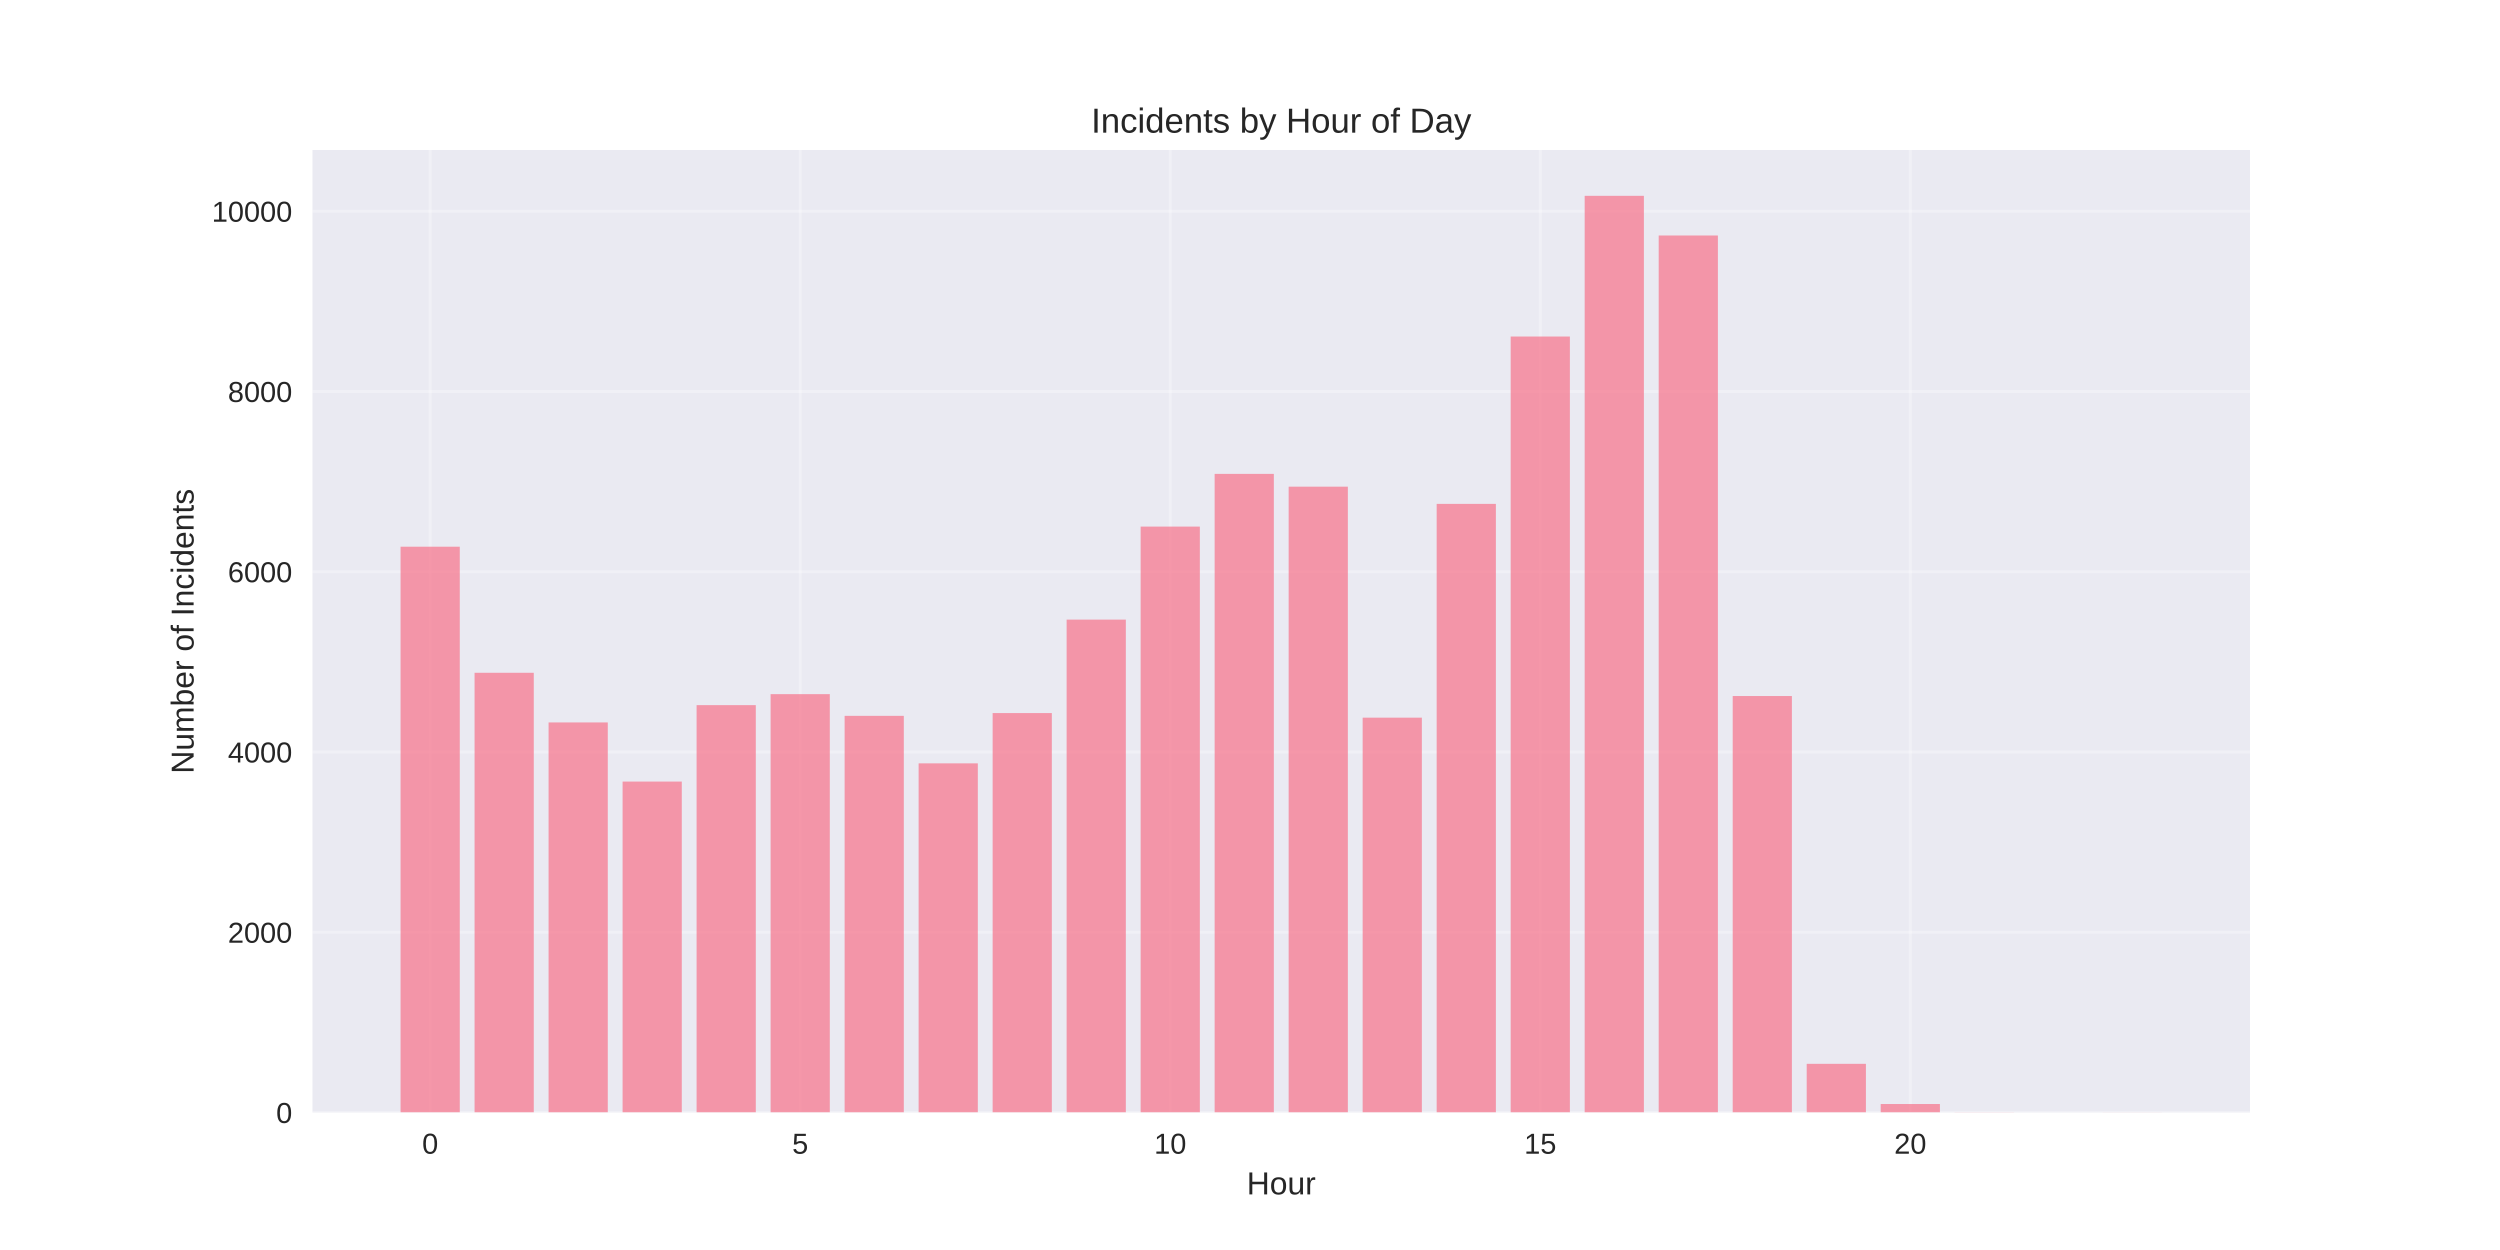
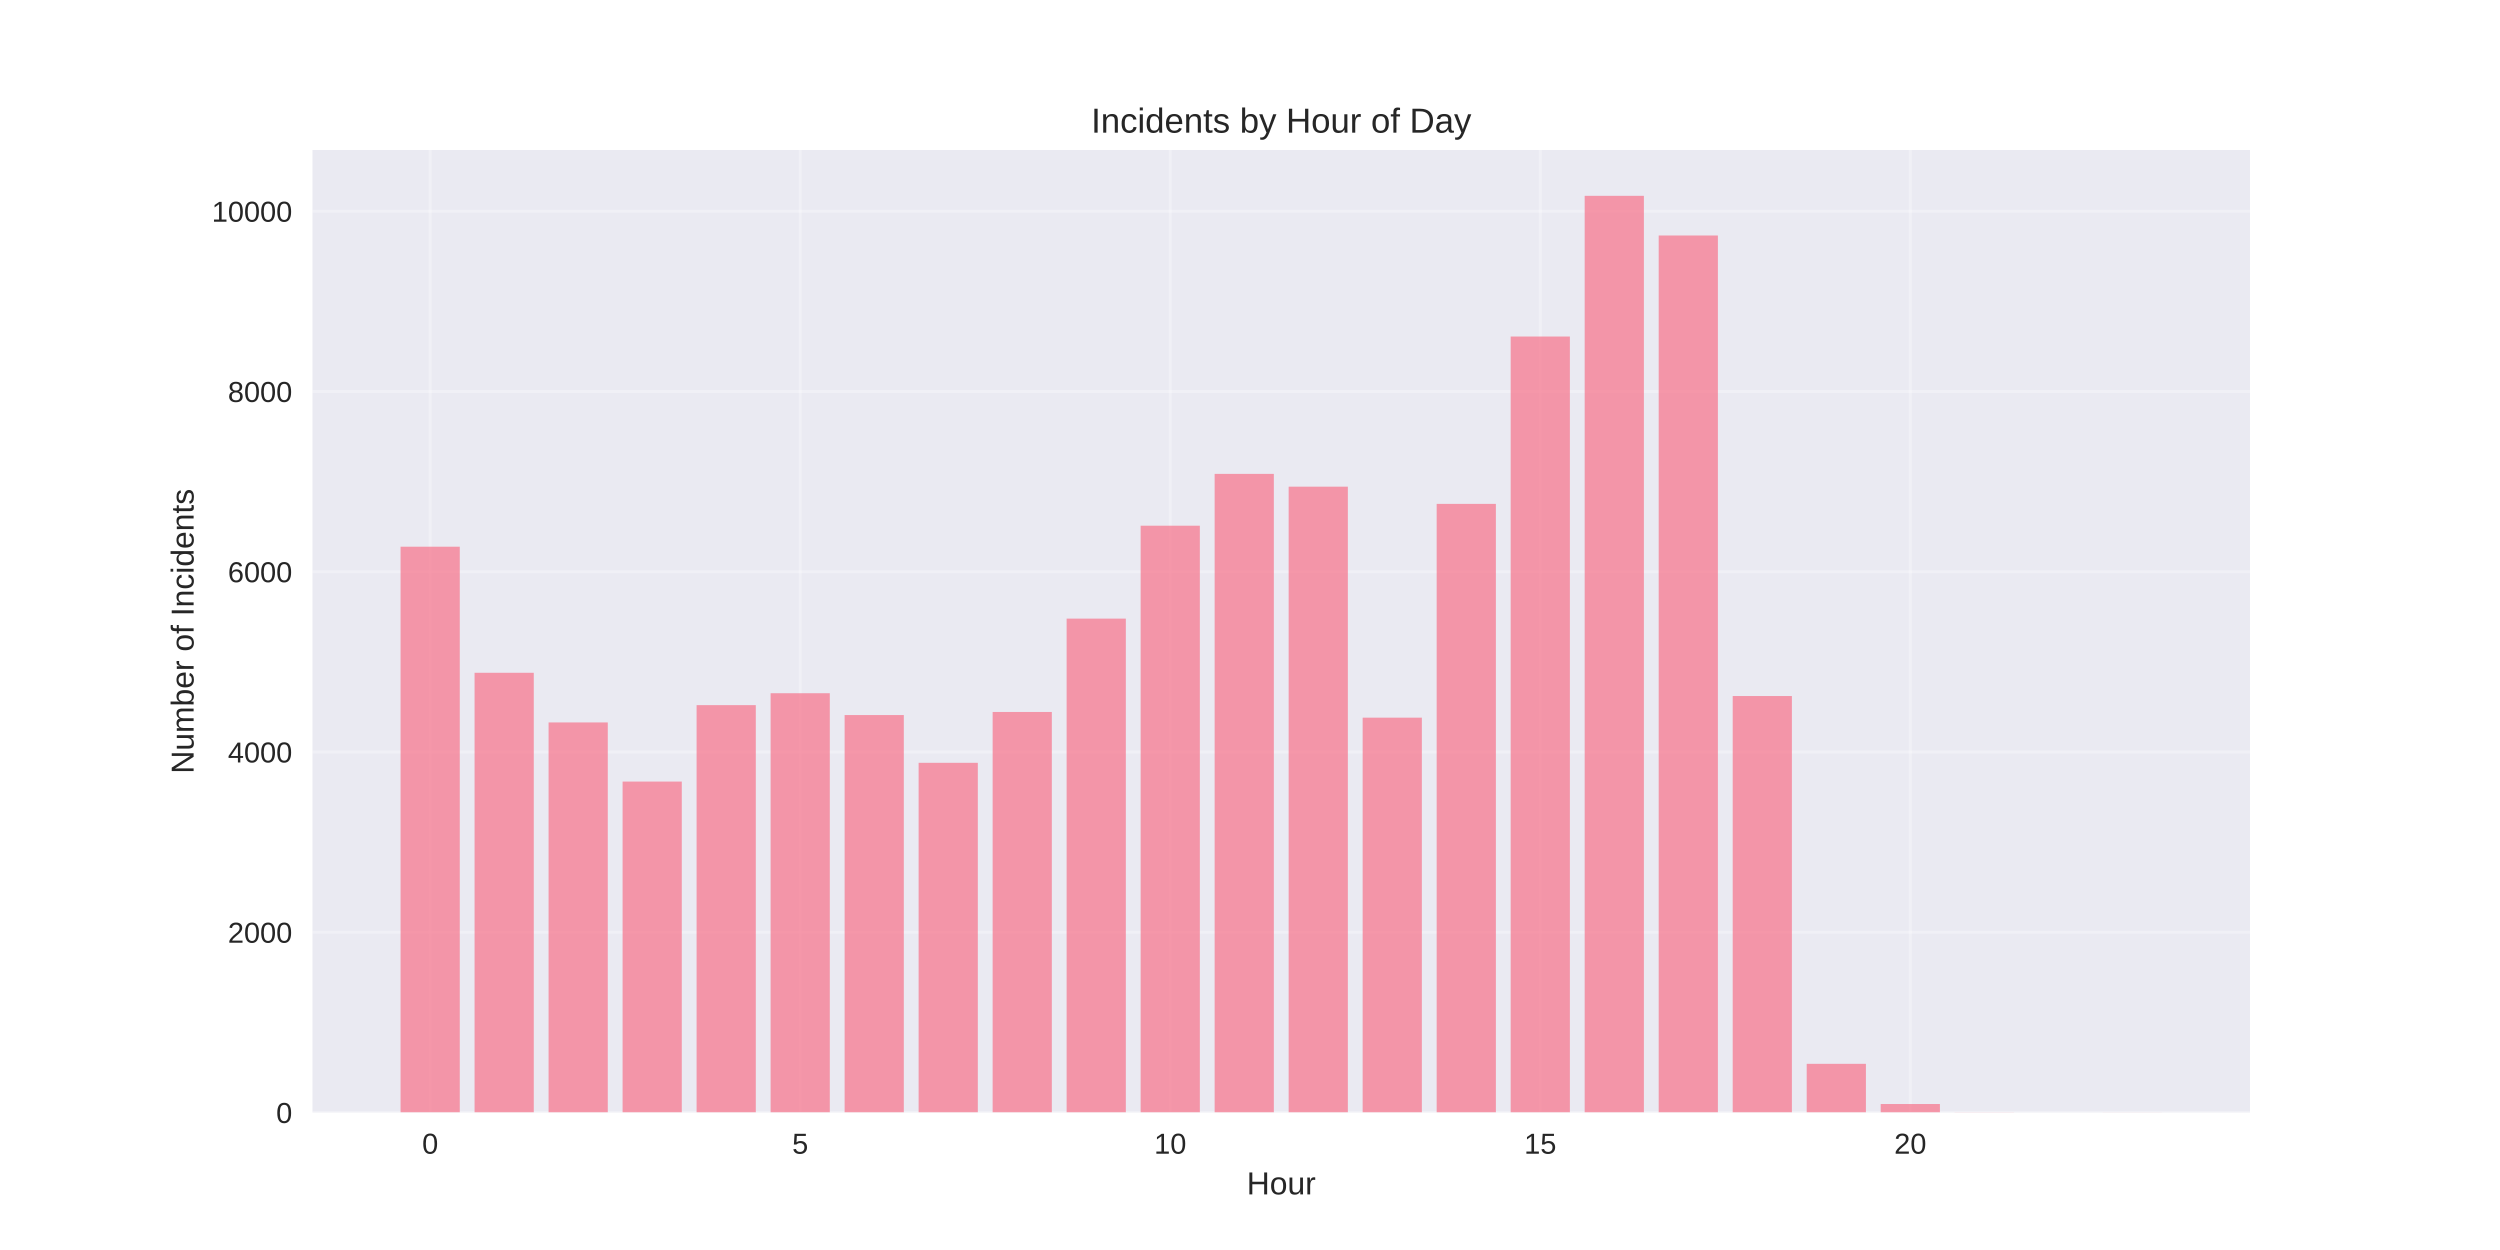
<svg xmlns="http://www.w3.org/2000/svg" width="864pt" height="432pt" viewBox="0 0 864 432" version="1.1">
  <defs>
    <style type="text/css">*{stroke-linejoin: round; stroke-linecap: butt}</style>
  </defs>
  <g id="figure_1">
    <g id="patch_1">
      <path d="M 0 432  L 864 432  L 864 0  L 0 0  z " style="fill: #ffffff" />
    </g>
    <g id="axes_1">
      <g id="patch_2">
        <path d="M 108 384.48  L 777.6 384.48  L 777.6 51.84  L 108 51.84  z " style="fill: #eaeaf2" />
      </g>
      <g id="matplotlib.axis_1">
        <g id="xtick_1">
          <g id="line2d_1">
-             <path d="M 148.667 384.48  L 148.667 51.84  " clip-path="url(#pfb70654025)" style="fill: none; stroke: #ffffff; stroke-opacity: 0.3; stroke-linecap: round" />
+             <path d="M 148.667 384.48  L 148.667 51.84  " clip-path="url(#pad3c569b2a)" style="fill: none; stroke: #ffffff; stroke-opacity: 0.3; stroke-linecap: round" />
          </g>
          <g id="line2d_2" />
          <g id="text_1">
            <text style="fill: #262626; font: 10px 'Arial', 'Liberation Sans', 'DejaVu Sans', 'Bitstream Vera Sans', sans-serif; text-anchor: middle" x="148.667" y="398.727" transform="rotate(-0 148.6671 398.7269)">0</text>
          </g>
        </g>
        <g id="xtick_2">
          <g id="line2d_3">
-             <path d="M 276.551 384.48  L 276.551 51.84  " clip-path="url(#pfb70654025)" style="fill: none; stroke: #ffffff; stroke-opacity: 0.3; stroke-linecap: round" />
+             <path d="M 276.551 384.48  L 276.551 51.84  " clip-path="url(#pad3c569b2a)" style="fill: none; stroke: #ffffff; stroke-opacity: 0.3; stroke-linecap: round" />
          </g>
          <g id="line2d_4" />
          <g id="text_2">
            <text style="fill: #262626; font: 10px 'Arial', 'Liberation Sans', 'DejaVu Sans', 'Bitstream Vera Sans', sans-serif; text-anchor: middle" x="276.551" y="398.727" transform="rotate(-0 276.551 398.7269)">5</text>
          </g>
        </g>
        <g id="xtick_3">
          <g id="line2d_5">
-             <path d="M 404.435 384.48  L 404.435 51.84  " clip-path="url(#pfb70654025)" style="fill: none; stroke: #ffffff; stroke-opacity: 0.3; stroke-linecap: round" />
+             <path d="M 404.435 384.48  L 404.435 51.84  " clip-path="url(#pad3c569b2a)" style="fill: none; stroke: #ffffff; stroke-opacity: 0.3; stroke-linecap: round" />
          </g>
          <g id="line2d_6" />
          <g id="text_3">
            <text style="fill: #262626; font: 10px 'Arial', 'Liberation Sans', 'DejaVu Sans', 'Bitstream Vera Sans', sans-serif; text-anchor: middle" x="404.435" y="398.727" transform="rotate(-0 404.4348 398.7269)">10</text>
          </g>
        </g>
        <g id="xtick_4">
          <g id="line2d_7">
-             <path d="M 532.319 384.48  L 532.319 51.84  " clip-path="url(#pfb70654025)" style="fill: none; stroke: #ffffff; stroke-opacity: 0.3; stroke-linecap: round" />
+             <path d="M 532.319 384.48  L 532.319 51.84  " clip-path="url(#pad3c569b2a)" style="fill: none; stroke: #ffffff; stroke-opacity: 0.3; stroke-linecap: round" />
          </g>
          <g id="line2d_8" />
          <g id="text_4">
            <text style="fill: #262626; font: 10px 'Arial', 'Liberation Sans', 'DejaVu Sans', 'Bitstream Vera Sans', sans-serif; text-anchor: middle" x="532.319" y="398.727" transform="rotate(-0 532.3187 398.7269)">15</text>
          </g>
        </g>
        <g id="xtick_5">
          <g id="line2d_9">
-             <path d="M 660.203 384.48  L 660.203 51.84  " clip-path="url(#pfb70654025)" style="fill: none; stroke: #ffffff; stroke-opacity: 0.3; stroke-linecap: round" />
+             <path d="M 660.203 384.48  L 660.203 51.84  " clip-path="url(#pad3c569b2a)" style="fill: none; stroke: #ffffff; stroke-opacity: 0.3; stroke-linecap: round" />
          </g>
          <g id="line2d_10" />
          <g id="text_5">
            <text style="fill: #262626; font: 10px 'Arial', 'Liberation Sans', 'DejaVu Sans', 'Bitstream Vera Sans', sans-serif; text-anchor: middle" x="660.203" y="398.727" transform="rotate(-0 660.2026 398.7269)">20</text>
          </g>
        </g>
        <g id="text_6">
          <text style="fill: #262626; font: 11px 'Arial', 'Liberation Sans', 'DejaVu Sans', 'Bitstream Vera Sans', sans-serif; text-anchor: middle" x="442.8" y="412.773" transform="rotate(-0 442.8 412.7734)">Hour</text>
        </g>
      </g>
      <g id="matplotlib.axis_2">
        <g id="ytick_1">
          <g id="line2d_11">
-             <path d="M 108 384.48  L 777.6 384.48  " clip-path="url(#pfb70654025)" style="fill: none; stroke: #ffffff; stroke-opacity: 0.3; stroke-linecap: round" />
+             <path d="M 108 384.48  L 777.6 384.48  " clip-path="url(#pad3c569b2a)" style="fill: none; stroke: #ffffff; stroke-opacity: 0.3; stroke-linecap: round" />
          </g>
          <g id="line2d_12" />
          <g id="text_7">
            <text style="fill: #262626; font: 10px 'Arial', 'Liberation Sans', 'DejaVu Sans', 'Bitstream Vera Sans', sans-serif; text-anchor: end" x="101" y="388.103" transform="rotate(-0 101 388.1034)">0</text>
          </g>
        </g>
        <g id="ytick_2">
          <g id="line2d_13">
-             <path d="M 108 322.185  L 777.6 322.185  " clip-path="url(#pfb70654025)" style="fill: none; stroke: #ffffff; stroke-opacity: 0.3; stroke-linecap: round" />
+             <path d="M 108 322.185  L 777.6 322.185  " clip-path="url(#pad3c569b2a)" style="fill: none; stroke: #ffffff; stroke-opacity: 0.3; stroke-linecap: round" />
          </g>
          <g id="line2d_14" />
          <g id="text_8">
            <text style="fill: #262626; font: 10px 'Arial', 'Liberation Sans', 'DejaVu Sans', 'Bitstream Vera Sans', sans-serif; text-anchor: end" x="101" y="325.809" transform="rotate(-0 101 325.8087)">2000</text>
          </g>
        </g>
        <g id="ytick_3">
          <g id="line2d_15">
-             <path d="M 108 259.89  L 777.6 259.89  " clip-path="url(#pfb70654025)" style="fill: none; stroke: #ffffff; stroke-opacity: 0.3; stroke-linecap: round" />
+             <path d="M 108 259.89  L 777.6 259.89  " clip-path="url(#pad3c569b2a)" style="fill: none; stroke: #ffffff; stroke-opacity: 0.3; stroke-linecap: round" />
          </g>
          <g id="line2d_16" />
          <g id="text_9">
            <text style="fill: #262626; font: 10px 'Arial', 'Liberation Sans', 'DejaVu Sans', 'Bitstream Vera Sans', sans-serif; text-anchor: end" x="101" y="263.514" transform="rotate(-0 101 263.5139)">4000</text>
          </g>
        </g>
        <g id="ytick_4">
          <g id="line2d_17">
-             <path d="M 108 197.596  L 777.6 197.596  " clip-path="url(#pfb70654025)" style="fill: none; stroke: #ffffff; stroke-opacity: 0.3; stroke-linecap: round" />
+             <path d="M 108 197.596  L 777.6 197.596  " clip-path="url(#pad3c569b2a)" style="fill: none; stroke: #ffffff; stroke-opacity: 0.3; stroke-linecap: round" />
          </g>
          <g id="line2d_18" />
          <g id="text_10">
            <text style="fill: #262626; font: 10px 'Arial', 'Liberation Sans', 'DejaVu Sans', 'Bitstream Vera Sans', sans-serif; text-anchor: end" x="101" y="201.219" transform="rotate(-0 101 201.2192)">6000</text>
          </g>
        </g>
        <g id="ytick_5">
          <g id="line2d_19">
-             <path d="M 108 135.301  L 777.6 135.301  " clip-path="url(#pfb70654025)" style="fill: none; stroke: #ffffff; stroke-opacity: 0.3; stroke-linecap: round" />
+             <path d="M 108 135.301  L 777.6 135.301  " clip-path="url(#pad3c569b2a)" style="fill: none; stroke: #ffffff; stroke-opacity: 0.3; stroke-linecap: round" />
          </g>
          <g id="line2d_20" />
          <g id="text_11">
            <text style="fill: #262626; font: 10px 'Arial', 'Liberation Sans', 'DejaVu Sans', 'Bitstream Vera Sans', sans-serif; text-anchor: end" x="101" y="138.924" transform="rotate(-0 101 138.9244)">8000</text>
          </g>
        </g>
        <g id="ytick_6">
          <g id="line2d_21">
-             <path d="M 108 73.006  L 777.6 73.006  " clip-path="url(#pfb70654025)" style="fill: none; stroke: #ffffff; stroke-opacity: 0.3; stroke-linecap: round" />
+             <path d="M 108 73.006  L 777.6 73.006  " clip-path="url(#pad3c569b2a)" style="fill: none; stroke: #ffffff; stroke-opacity: 0.3; stroke-linecap: round" />
          </g>
          <g id="line2d_22" />
          <g id="text_12">
            <text style="fill: #262626; font: 10px 'Arial', 'Liberation Sans', 'DejaVu Sans', 'Bitstream Vera Sans', sans-serif; text-anchor: end" x="101" y="76.63" transform="rotate(-0 101 76.62964)">10000</text>
          </g>
        </g>
        <g id="text_13">
          <text style="fill: #262626; font: 11px 'Arial', 'Liberation Sans', 'DejaVu Sans', 'Bitstream Vera Sans', sans-serif; text-anchor: middle" x="66.913" y="218.16" transform="rotate(-90 66.91281 218.16)">Number of Incidents</text>
        </g>
      </g>
      <g id="patch_3">
-         <path d="M 138.436 384.48  L 158.898 384.48  L 158.898 188.937  L 138.436 188.937  z " clip-path="url(#pfb70654025)" style="fill: #f77189; opacity: 0.7" />
+         <path d="M 138.436 384.48  L 158.898 384.48  L 158.898 188.937  L 138.436 188.937  z " clip-path="url(#pad3c569b2a)" style="fill: #f77189; opacity: 0.7" />
      </g>
      <g id="patch_4">
-         <path d="M 164.013 384.48  L 184.475 384.48  L 184.475 232.512  L 164.013 232.512  z " clip-path="url(#pfb70654025)" style="fill: #f77189; opacity: 0.7" />
+         <path d="M 164.013 384.48  L 184.475 384.48  L 184.475 232.512  L 164.013 232.512  z " clip-path="url(#pad3c569b2a)" style="fill: #f77189; opacity: 0.7" />
      </g>
      <g id="patch_5">
-         <path d="M 189.59 384.48  L 210.051 384.48  L 210.051 249.674  L 189.59 249.674  z " clip-path="url(#pfb70654025)" style="fill: #f77189; opacity: 0.7" />
+         <path d="M 189.59 384.48  L 210.051 384.48  L 210.051 249.674  L 189.59 249.674  z " clip-path="url(#pad3c569b2a)" style="fill: #f77189; opacity: 0.7" />
      </g>
      <g id="patch_6">
-         <path d="M 215.167 384.48  L 235.628 384.48  L 235.628 270.107  L 215.167 270.107  z " clip-path="url(#pfb70654025)" style="fill: #f77189; opacity: 0.7" />
+         <path d="M 215.167 384.48  L 235.628 384.48  L 235.628 270.107  L 215.167 270.107  z " clip-path="url(#pad3c569b2a)" style="fill: #f77189; opacity: 0.7" />
      </g>
      <g id="patch_7">
-         <path d="M 240.743 384.48  L 261.205 384.48  L 261.205 243.694  L 240.743 243.694  z " clip-path="url(#pfb70654025)" style="fill: #f77189; opacity: 0.7" />
+         <path d="M 240.743 384.48  L 261.205 384.48  L 261.205 243.694  L 240.743 243.694  z " clip-path="url(#pad3c569b2a)" style="fill: #f77189; opacity: 0.7" />
      </g>
      <g id="patch_8">
-         <path d="M 266.32 384.48  L 286.782 384.48  L 286.782 239.894  L 266.32 239.894  z " clip-path="url(#pfb70654025)" style="fill: #f77189; opacity: 0.7" />
+         <path d="M 266.32 384.48  L 286.782 384.48  L 286.782 239.582  L 266.32 239.582  z " clip-path="url(#pad3c569b2a)" style="fill: #f77189; opacity: 0.7" />
      </g>
      <g id="patch_9">
-         <path d="M 291.897 384.48  L 312.358 384.48  L 312.358 247.4  L 291.897 247.4  z " clip-path="url(#pfb70654025)" style="fill: #f77189; opacity: 0.7" />
+         <path d="M 291.897 384.48  L 312.358 384.48  L 312.358 247.12  L 291.897 247.12  z " clip-path="url(#pad3c569b2a)" style="fill: #f77189; opacity: 0.7" />
      </g>
      <g id="patch_10">
-         <path d="M 317.474 384.48  L 337.935 384.48  L 337.935 263.815  L 317.474 263.815  z " clip-path="url(#pfb70654025)" style="fill: #f77189; opacity: 0.7" />
+         <path d="M 317.474 384.48  L 337.935 384.48  L 337.935 263.628  L 317.474 263.628  z " clip-path="url(#pad3c569b2a)" style="fill: #f77189; opacity: 0.7" />
      </g>
      <g id="patch_11">
-         <path d="M 343.051 384.48  L 363.512 384.48  L 363.512 246.435  L 343.051 246.435  z " clip-path="url(#pfb70654025)" style="fill: #f77189; opacity: 0.7" />
+         <path d="M 343.051 384.48  L 363.512 384.48  L 363.512 246.061  L 343.051 246.061  z " clip-path="url(#pad3c569b2a)" style="fill: #f77189; opacity: 0.7" />
      </g>
      <g id="patch_12">
-         <path d="M 368.627 384.48  L 389.089 384.48  L 389.089 214.135  L 368.627 214.135  z " clip-path="url(#pfb70654025)" style="fill: #f77189; opacity: 0.7" />
+         <path d="M 368.627 384.48  L 389.089 384.48  L 389.089 213.792  L 368.627 213.792  z " clip-path="url(#pad3c569b2a)" style="fill: #f77189; opacity: 0.7" />
      </g>
      <g id="patch_13">
-         <path d="M 394.204 384.48  L 414.666 384.48  L 414.666 181.991  L 394.204 181.991  z " clip-path="url(#pfb70654025)" style="fill: #f77189; opacity: 0.7" />
+         <path d="M 394.204 384.48  L 414.666 384.48  L 414.666 181.679  L 394.204 181.679  z " clip-path="url(#pad3c569b2a)" style="fill: #f77189; opacity: 0.7" />
      </g>
      <g id="patch_14">
-         <path d="M 419.781 384.48  L 440.242 384.48  L 440.242 163.77  L 419.781 163.77  z " clip-path="url(#pfb70654025)" style="fill: #f77189; opacity: 0.7" />
+         <path d="M 419.781 384.48  L 440.242 384.48  L 440.242 163.77  L 419.781 163.77  z " clip-path="url(#pad3c569b2a)" style="fill: #f77189; opacity: 0.7" />
      </g>
      <g id="patch_15">
-         <path d="M 445.358 384.48  L 465.819 384.48  L 465.819 168.193  L 445.358 168.193  z " clip-path="url(#pfb70654025)" style="fill: #f77189; opacity: 0.7" />
+         <path d="M 445.358 384.48  L 465.819 384.48  L 465.819 168.193  L 445.358 168.193  z " clip-path="url(#pad3c569b2a)" style="fill: #f77189; opacity: 0.7" />
      </g>
      <g id="patch_16">
-         <path d="M 470.934 384.48  L 491.396 384.48  L 491.396 248.023  L 470.934 248.023  z " clip-path="url(#pfb70654025)" style="fill: #f77189; opacity: 0.7" />
+         <path d="M 470.934 384.48  L 491.396 384.48  L 491.396 248.023  L 470.934 248.023  z " clip-path="url(#pad3c569b2a)" style="fill: #f77189; opacity: 0.7" />
      </g>
      <g id="patch_17">
-         <path d="M 496.511 384.48  L 516.973 384.48  L 516.973 174.142  L 496.511 174.142  z " clip-path="url(#pfb70654025)" style="fill: #f77189; opacity: 0.7" />
+         <path d="M 496.511 384.48  L 516.973 384.48  L 516.973 174.142  L 496.511 174.142  z " clip-path="url(#pad3c569b2a)" style="fill: #f77189; opacity: 0.7" />
      </g>
      <g id="patch_18">
-         <path d="M 522.088 384.48  L 542.549 384.48  L 542.549 116.301  L 522.088 116.301  z " clip-path="url(#pfb70654025)" style="fill: #f77189; opacity: 0.7" />
+         <path d="M 522.088 384.48  L 542.549 384.48  L 542.549 116.301  L 522.088 116.301  z " clip-path="url(#pad3c569b2a)" style="fill: #f77189; opacity: 0.7" />
      </g>
      <g id="patch_19">
-         <path d="M 547.665 384.48  L 568.126 384.48  L 568.126 67.68  L 547.665 67.68  z " clip-path="url(#pfb70654025)" style="fill: #f77189; opacity: 0.7" />
+         <path d="M 547.665 384.48  L 568.126 384.48  L 568.126 67.68  L 547.665 67.68  z " clip-path="url(#pad3c569b2a)" style="fill: #f77189; opacity: 0.7" />
      </g>
      <g id="patch_20">
-         <path d="M 573.242 384.48  L 593.703 384.48  L 593.703 81.385  L 573.242 81.385  z " clip-path="url(#pfb70654025)" style="fill: #f77189; opacity: 0.7" />
+         <path d="M 573.242 384.48  L 593.703 384.48  L 593.703 81.385  L 573.242 81.385  z " clip-path="url(#pad3c569b2a)" style="fill: #f77189; opacity: 0.7" />
      </g>
      <g id="patch_21">
-         <path d="M 598.818 384.48  L 619.28 384.48  L 619.28 240.548  L 598.818 240.548  z " clip-path="url(#pfb70654025)" style="fill: #f77189; opacity: 0.7" />
+         <path d="M 598.818 384.48  L 619.28 384.48  L 619.28 240.548  L 598.818 240.548  z " clip-path="url(#pad3c569b2a)" style="fill: #f77189; opacity: 0.7" />
      </g>
      <g id="patch_22">
-         <path d="M 624.395 384.48  L 644.857 384.48  L 644.857 367.66  L 624.395 367.66  z " clip-path="url(#pfb70654025)" style="fill: #f77189; opacity: 0.7" />
+         <path d="M 624.395 384.48  L 644.857 384.48  L 644.857 367.66  L 624.395 367.66  z " clip-path="url(#pad3c569b2a)" style="fill: #f77189; opacity: 0.7" />
      </g>
      <g id="patch_23">
-         <path d="M 649.972 384.48  L 670.433 384.48  L 670.433 381.552  L 649.972 381.552  z " clip-path="url(#pfb70654025)" style="fill: #f77189; opacity: 0.7" />
+         <path d="M 649.972 384.48  L 670.433 384.48  L 670.433 381.552  L 649.972 381.552  z " clip-path="url(#pad3c569b2a)" style="fill: #f77189; opacity: 0.7" />
      </g>
      <g id="patch_24">
-         <path d="M 675.549 384.48  L 696.01 384.48  L 696.01 384.418  L 675.549 384.418  z " clip-path="url(#pfb70654025)" style="fill: #f77189; opacity: 0.7" />
+         <path d="M 675.549 384.48  L 696.01 384.48  L 696.01 384.418  L 675.549 384.418  z " clip-path="url(#pad3c569b2a)" style="fill: #f77189; opacity: 0.7" />
      </g>
      <g id="patch_25">
-         <path d="M 726.702 384.48  L 747.164 384.48  L 747.164 384.449  L 726.702 384.449  z " clip-path="url(#pfb70654025)" style="fill: #f77189; opacity: 0.7" />
+         <path d="M 726.702 384.48  L 747.164 384.48  L 747.164 384.449  L 726.702 384.449  z " clip-path="url(#pad3c569b2a)" style="fill: #f77189; opacity: 0.7" />
      </g>
      <g id="patch_26">
        <path d="M 108 384.48  L 108 51.84  " style="fill: none" />
      </g>
      <g id="patch_27">
        <path d="M 777.6 384.48  L 777.6 51.84  " style="fill: none" />
      </g>
      <g id="patch_28">
        <path d="M 108 384.48  L 777.6 384.48  " style="fill: none" />
      </g>
      <g id="patch_29">
        <path d="M 108 51.84  L 777.6 51.84  " style="fill: none" />
      </g>
      <g id="text_14">
        <text style="fill: #262626; font: 12px 'Arial', 'Liberation Sans', 'DejaVu Sans', 'Bitstream Vera Sans', sans-serif; text-anchor: middle" x="442.8" y="45.84" transform="rotate(-0 442.8 45.84)">Incidents by Hour of Day</text>
      </g>
    </g>
  </g>
  <defs>
-     <clipPath id="pfb70654025">
+     <clipPath id="pad3c569b2a">
      <rect x="108" y="51.84" width="669.6" height="332.64" />
    </clipPath>
  </defs>
</svg>
